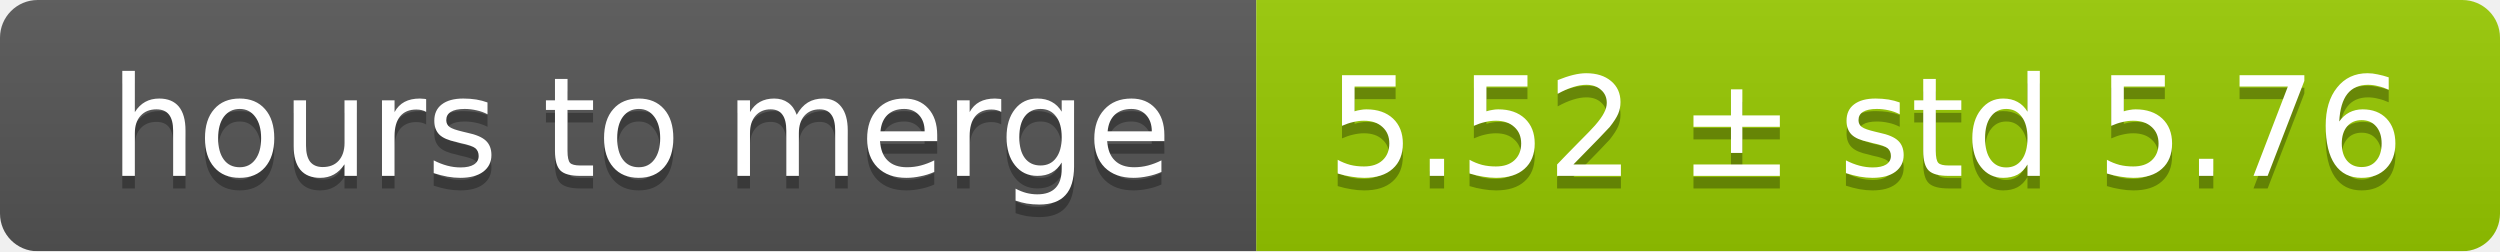
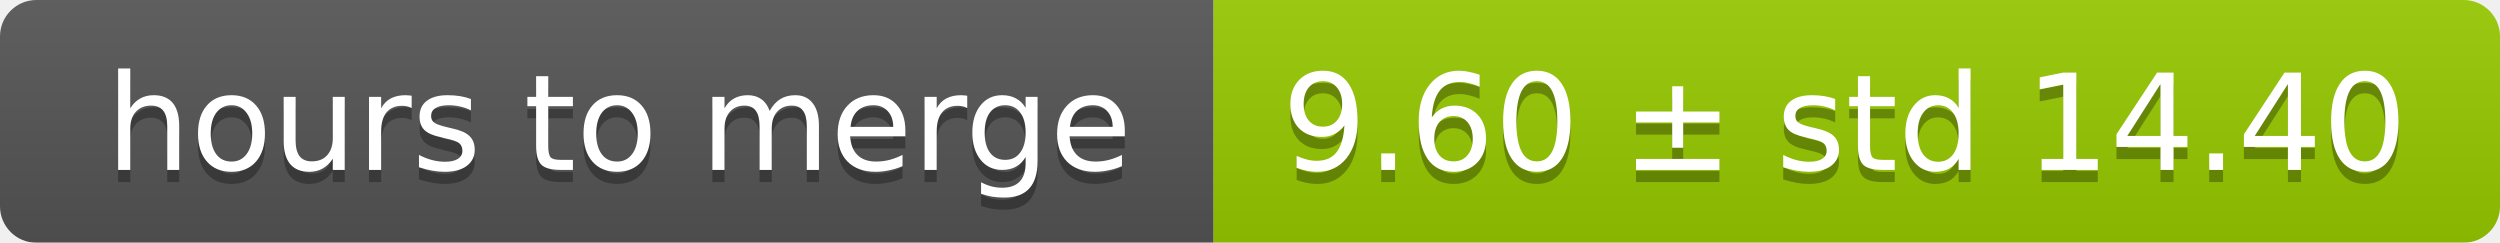
- <svg xmlns="http://www.w3.org/2000/svg" width="199" height="20">
+ <svg xmlns="http://www.w3.org/2000/svg" width="206" height="20">
  <linearGradient id="smooth" x2="0" y2="100%">
    <stop offset="0" stop-color="#bbb" stop-opacity=".1" />
    <stop offset="1" stop-opacity=".1" />
  </linearGradient>
  <mask id="round">
-     <rect width="199" height="20" rx="3" fill="#fff" />
+     <rect width="206" height="20" rx="3" fill="#fff" />
  </mask>
  <g mask="url(#round)">
    <rect width="100" height="20" fill="#555" />
-     <rect x="100" width="99" height="20" fill="#97ca00" />
-     <rect width="199" height="20" fill="url(#smooth)" />
+     <rect x="100" width="106" height="20" fill="#97ca00" />
+     <rect width="206" height="20" fill="url(#smooth)" />
  </g>
  <g fill="#fff" text-anchor="middle" font-family="DejaVu Sans,Verdana,Geneva,sans-serif" font-size="11">
    <text x="51" y="15" fill="#010101" fill-opacity=".3">hours to merge</text>
    <text x="51" y="14">hours to merge</text>
-     <text x="148.5" y="15" fill="#010101" fill-opacity=".3">5.52 ± std 5.76</text>
-     <text x="148.5" y="14">5.52 ± std 5.76</text>
+     <text x="152" y="15" fill="#010101" fill-opacity=".3">9.60 ± std 14.40</text>
+     <text x="152" y="14">9.60 ± std 14.40</text>
  </g>
</svg>
